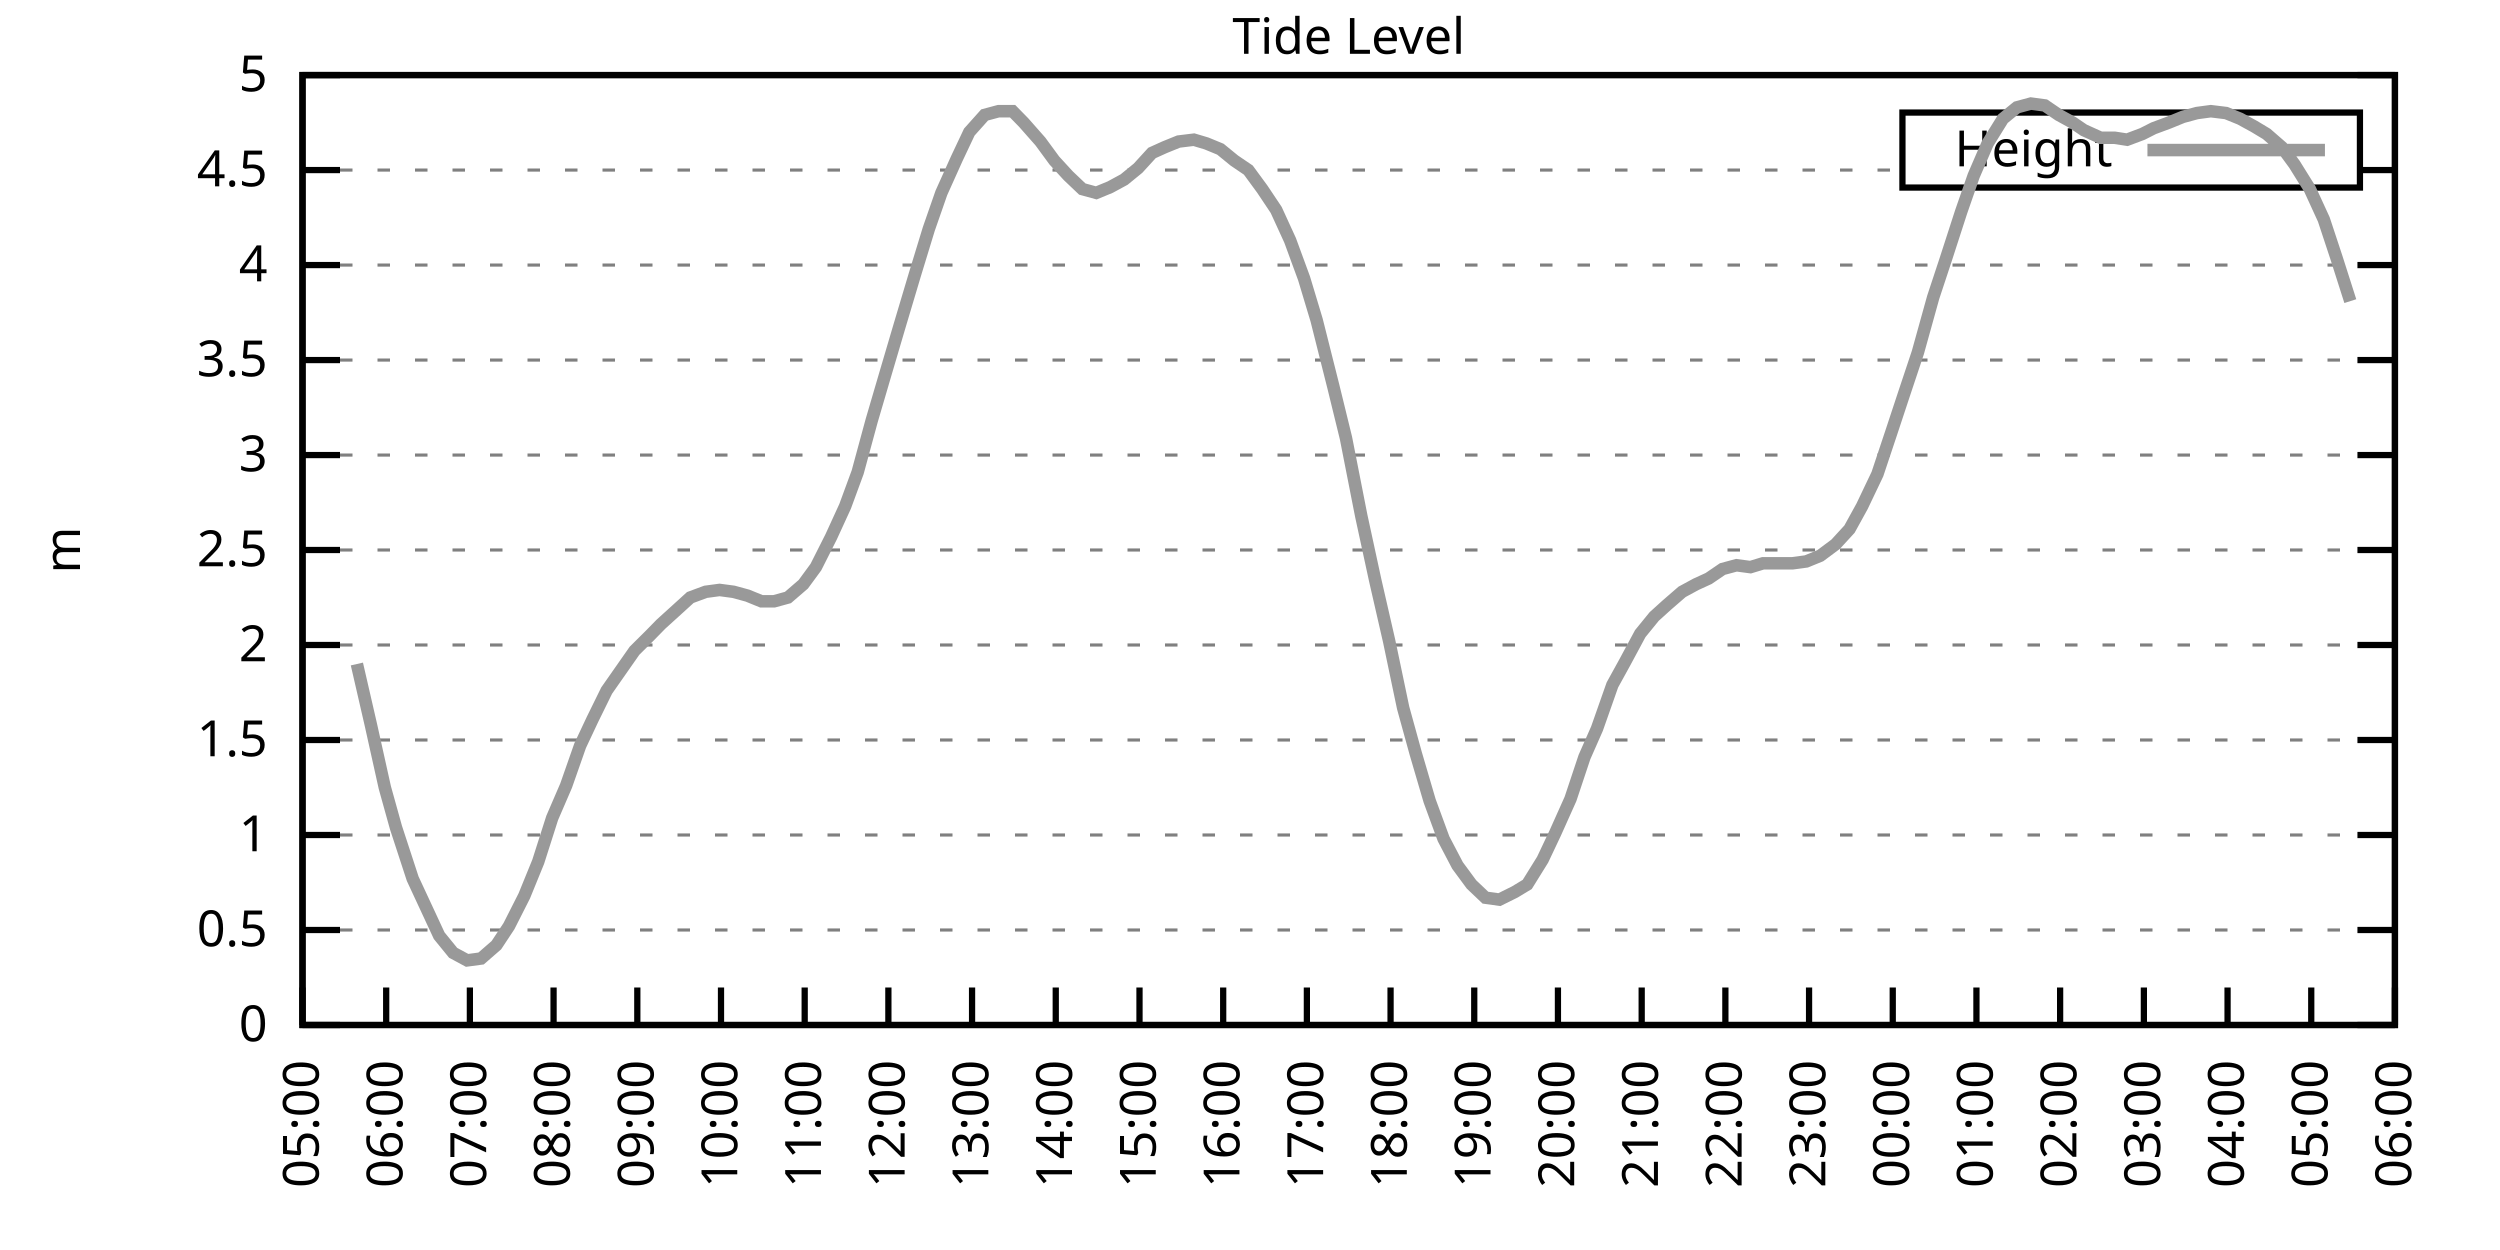
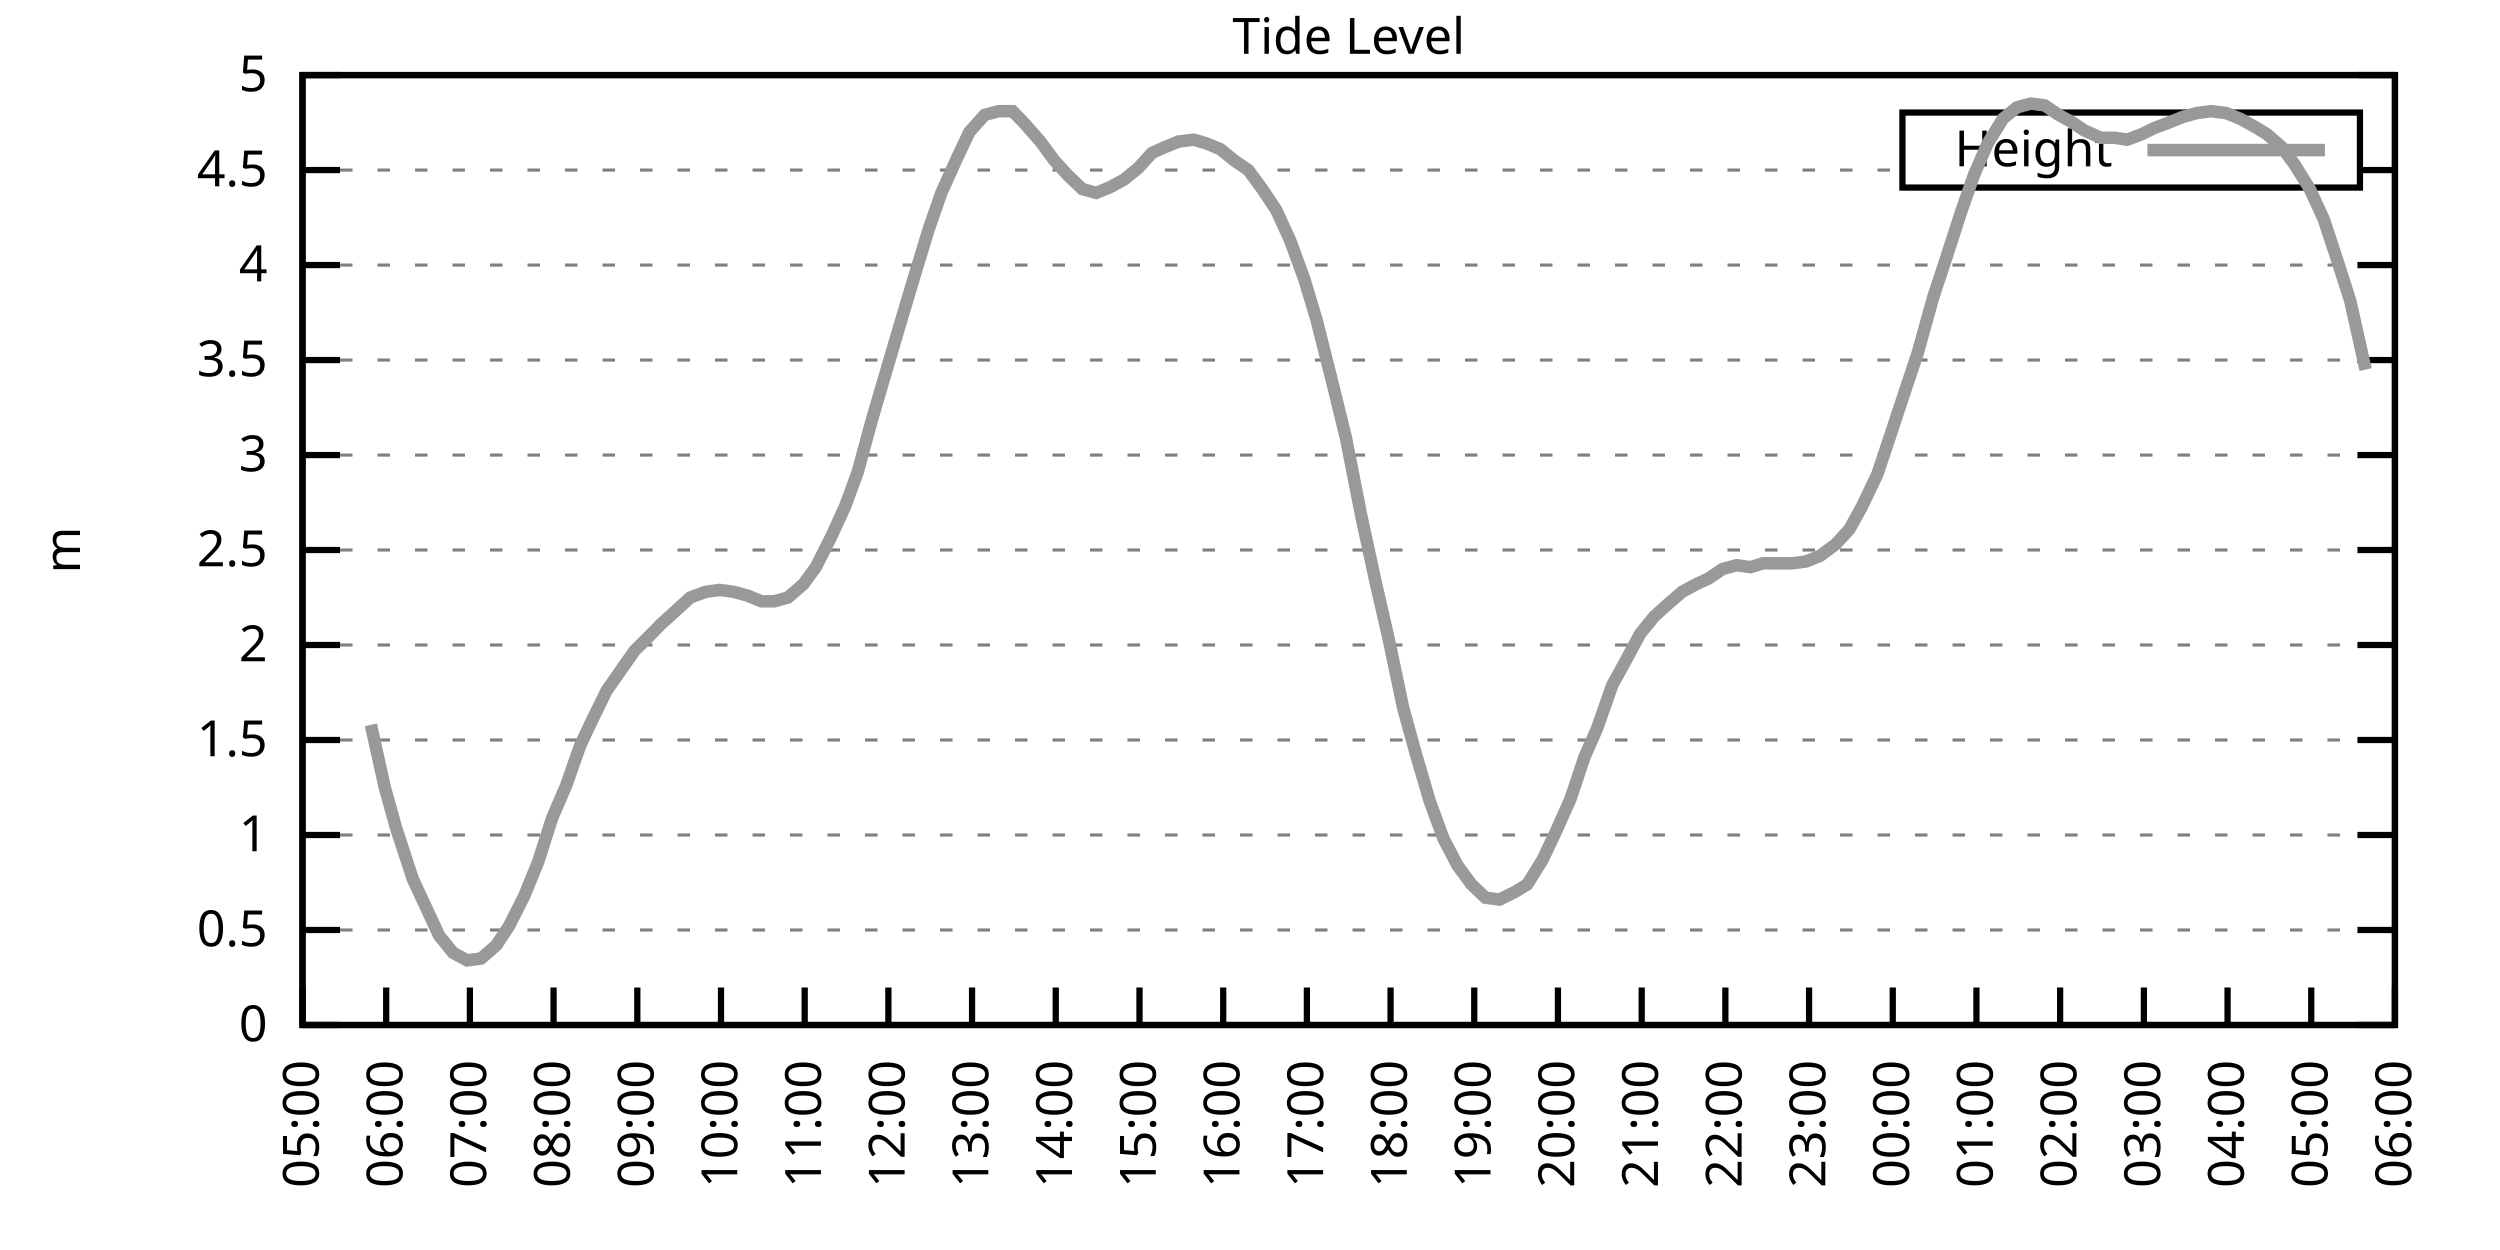
<svg xmlns="http://www.w3.org/2000/svg" xmlns:xlink="http://www.w3.org/1999/xlink" width="400" height="200" viewBox="0 0 400 200">
  <g id="gnuplot_canvas">
    <rect x="0" y="0" width="400" height="200" fill="none" />
    <defs>
      <circle id="gpDot" r="0.5" stroke-width="0.5" stroke="currentColor" />
      <path id="gpPt0" stroke-width="0.333" stroke="currentColor" d="M-1,0 h2 M0,-1 v2" />
      <path id="gpPt1" stroke-width="0.333" stroke="currentColor" d="M-1,-1 L1,1 M1,-1 L-1,1" />
      <path id="gpPt2" stroke-width="0.333" stroke="currentColor" d="M-1,0 L1,0 M0,-1 L0,1 M-1,-1 L1,1 M-1,1 L1,-1" />
      <rect id="gpPt3" stroke-width="0.333" stroke="currentColor" x="-1" y="-1" width="2" height="2" />
      <rect id="gpPt4" stroke-width="0.333" stroke="currentColor" fill="currentColor" x="-1" y="-1" width="2" height="2" />
      <circle id="gpPt5" stroke-width="0.333" stroke="currentColor" cx="0" cy="0" r="1" />
      <use xlink:href="#gpPt5" id="gpPt6" fill="currentColor" stroke="none" />
      <path id="gpPt7" stroke-width="0.333" stroke="currentColor" d="M0,-1.33 L-1.33,0.67 L1.33,0.67 z" />
      <use xlink:href="#gpPt7" id="gpPt8" fill="currentColor" stroke="none" />
      <use xlink:href="#gpPt7" id="gpPt9" stroke="currentColor" transform="rotate(180)" />
      <use xlink:href="#gpPt9" id="gpPt10" fill="currentColor" stroke="none" />
      <use xlink:href="#gpPt3" id="gpPt11" stroke="currentColor" transform="rotate(45)" />
      <use xlink:href="#gpPt11" id="gpPt12" fill="currentColor" stroke="none" />
      <path id="gpPt13" stroke-width="0.333" stroke="currentColor" d="M0,1.330 L1.265,0.411 L0.782,-1.067 L-0.782,-1.076 L-1.265,0.411 z" />
      <use xlink:href="#gpPt13" id="gpPt14" fill="currentColor" stroke="none" />
      <filter id="textbox" filterUnits="objectBoundingBox" x="0" y="0" height="1" width="1">
        <feFlood flood-color="white" flood-opacity="1" result="bgnd" />
        <feComposite in="SourceGraphic" in2="bgnd" operator="atop" />
      </filter>
      <filter id="greybox" filterUnits="objectBoundingBox" x="0" y="0" height="1" width="1">
        <feFlood flood-color="lightgrey" flood-opacity="1" result="grey" />
        <feComposite in="SourceGraphic" in2="grey" operator="atop" />
      </filter>
    </defs>
    <g fill="none" color="white" stroke="currentColor" stroke-width="1.00" stroke-linecap="butt" stroke-linejoin="miter">
</g>
    <g fill="none" color="black" stroke="currentColor" stroke-width="1.00" stroke-linecap="butt" stroke-linejoin="miter">
      <g stroke="none" shape-rendering="crispEdges">
        <polygon fill="rgb(255, 255, 255)" points="48.40,164.00 383.18,164.00 383.18,12.02 48.40,12.02 " />
      </g>
    </g>
    <g fill="none" color="black" stroke="currentColor" stroke-width="1.00" stroke-linecap="butt" stroke-linejoin="miter">
</g>
    <g fill="none" color="black" stroke="black" stroke-width="0.50" stroke-linecap="butt" stroke-linejoin="miter">
</g>
    <g fill="none" color="gray" stroke="currentColor" stroke-width="0.50" stroke-linecap="butt" stroke-linejoin="miter">
      <path stroke="gray" stroke-dasharray="2,4" class="gridline" d="M48.40,164.00 L383.19,164.00  " />
    </g>
    <g fill="none" color="gray" stroke="gray" stroke-width="1.00" stroke-linecap="butt" stroke-linejoin="miter">
</g>
    <g fill="none" color="black" stroke="currentColor" stroke-width="1.00" stroke-linecap="butt" stroke-linejoin="miter">
      <path stroke="black" d="M48.40,164.00 L54.40,164.00 M383.19,164.00 L377.19,164.00  " />
      <g transform="translate(42.80,166.60)" stroke="none" fill="black" font-family="Sans" font-size="8.00" text-anchor="end">
        <text>
          <tspan font-family="Sans"> 0</tspan>
        </text>
      </g>
    </g>
    <g fill="none" color="black" stroke="currentColor" stroke-width="1.00" stroke-linecap="butt" stroke-linejoin="miter">
</g>
    <g fill="none" color="black" stroke="black" stroke-width="0.50" stroke-linecap="butt" stroke-linejoin="miter">
</g>
    <g fill="none" color="gray" stroke="currentColor" stroke-width="0.50" stroke-linecap="butt" stroke-linejoin="miter">
      <path stroke="gray" stroke-dasharray="2,4" class="gridline" d="M48.40,148.80 L383.19,148.80  " />
    </g>
    <g fill="none" color="gray" stroke="gray" stroke-width="1.00" stroke-linecap="butt" stroke-linejoin="miter">
</g>
    <g fill="none" color="black" stroke="currentColor" stroke-width="1.00" stroke-linecap="butt" stroke-linejoin="miter">
      <path stroke="black" d="M48.40,148.80 L54.40,148.80 M383.19,148.80 L377.19,148.80  " />
      <g transform="translate(42.80,151.40)" stroke="none" fill="black" font-family="Sans" font-size="8.00" text-anchor="end">
        <text>
          <tspan font-family="Sans"> 0.5</tspan>
        </text>
      </g>
    </g>
    <g fill="none" color="black" stroke="currentColor" stroke-width="1.00" stroke-linecap="butt" stroke-linejoin="miter">
</g>
    <g fill="none" color="black" stroke="black" stroke-width="0.50" stroke-linecap="butt" stroke-linejoin="miter">
</g>
    <g fill="none" color="gray" stroke="currentColor" stroke-width="0.50" stroke-linecap="butt" stroke-linejoin="miter">
      <path stroke="gray" stroke-dasharray="2,4" class="gridline" d="M48.40,133.60 L383.19,133.60  " />
    </g>
    <g fill="none" color="gray" stroke="gray" stroke-width="1.00" stroke-linecap="butt" stroke-linejoin="miter">
</g>
    <g fill="none" color="black" stroke="currentColor" stroke-width="1.00" stroke-linecap="butt" stroke-linejoin="miter">
      <path stroke="black" d="M48.40,133.60 L54.40,133.60 M383.19,133.60 L377.19,133.60  " />
      <g transform="translate(42.80,136.20)" stroke="none" fill="black" font-family="Sans" font-size="8.00" text-anchor="end">
        <text>
          <tspan font-family="Sans"> 1</tspan>
        </text>
      </g>
    </g>
    <g fill="none" color="black" stroke="currentColor" stroke-width="1.00" stroke-linecap="butt" stroke-linejoin="miter">
</g>
    <g fill="none" color="black" stroke="black" stroke-width="0.50" stroke-linecap="butt" stroke-linejoin="miter">
</g>
    <g fill="none" color="gray" stroke="currentColor" stroke-width="0.50" stroke-linecap="butt" stroke-linejoin="miter">
      <path stroke="gray" stroke-dasharray="2,4" class="gridline" d="M48.40,118.40 L383.19,118.40  " />
    </g>
    <g fill="none" color="gray" stroke="gray" stroke-width="1.00" stroke-linecap="butt" stroke-linejoin="miter">
</g>
    <g fill="none" color="black" stroke="currentColor" stroke-width="1.00" stroke-linecap="butt" stroke-linejoin="miter">
      <path stroke="black" d="M48.40,118.40 L54.40,118.40 M383.19,118.40 L377.19,118.40  " />
      <g transform="translate(42.80,121.00)" stroke="none" fill="black" font-family="Sans" font-size="8.00" text-anchor="end">
        <text>
          <tspan font-family="Sans"> 1.5</tspan>
        </text>
      </g>
    </g>
    <g fill="none" color="black" stroke="currentColor" stroke-width="1.00" stroke-linecap="butt" stroke-linejoin="miter">
</g>
    <g fill="none" color="black" stroke="black" stroke-width="0.50" stroke-linecap="butt" stroke-linejoin="miter">
</g>
    <g fill="none" color="gray" stroke="currentColor" stroke-width="0.50" stroke-linecap="butt" stroke-linejoin="miter">
      <path stroke="gray" stroke-dasharray="2,4" class="gridline" d="M48.40,103.20 L383.19,103.20  " />
    </g>
    <g fill="none" color="gray" stroke="gray" stroke-width="1.00" stroke-linecap="butt" stroke-linejoin="miter">
</g>
    <g fill="none" color="black" stroke="currentColor" stroke-width="1.00" stroke-linecap="butt" stroke-linejoin="miter">
      <path stroke="black" d="M48.40,103.20 L54.40,103.20 M383.19,103.20 L377.19,103.20  " />
      <g transform="translate(42.80,105.80)" stroke="none" fill="black" font-family="Sans" font-size="8.00" text-anchor="end">
        <text>
          <tspan font-family="Sans"> 2</tspan>
        </text>
      </g>
    </g>
    <g fill="none" color="black" stroke="currentColor" stroke-width="1.00" stroke-linecap="butt" stroke-linejoin="miter">
</g>
    <g fill="none" color="black" stroke="black" stroke-width="0.50" stroke-linecap="butt" stroke-linejoin="miter">
</g>
    <g fill="none" color="gray" stroke="currentColor" stroke-width="0.50" stroke-linecap="butt" stroke-linejoin="miter">
      <path stroke="gray" stroke-dasharray="2,4" class="gridline" d="M48.40,88.00 L383.19,88.00  " />
    </g>
    <g fill="none" color="gray" stroke="gray" stroke-width="1.00" stroke-linecap="butt" stroke-linejoin="miter">
</g>
    <g fill="none" color="black" stroke="currentColor" stroke-width="1.00" stroke-linecap="butt" stroke-linejoin="miter">
      <path stroke="black" d="M48.40,88.00 L54.40,88.00 M383.19,88.00 L377.19,88.00  " />
      <g transform="translate(42.80,90.60)" stroke="none" fill="black" font-family="Sans" font-size="8.00" text-anchor="end">
        <text>
          <tspan font-family="Sans"> 2.5</tspan>
        </text>
      </g>
    </g>
    <g fill="none" color="black" stroke="currentColor" stroke-width="1.00" stroke-linecap="butt" stroke-linejoin="miter">
</g>
    <g fill="none" color="black" stroke="black" stroke-width="0.50" stroke-linecap="butt" stroke-linejoin="miter">
</g>
    <g fill="none" color="gray" stroke="currentColor" stroke-width="0.50" stroke-linecap="butt" stroke-linejoin="miter">
      <path stroke="gray" stroke-dasharray="2,4" class="gridline" d="M48.40,72.81 L383.19,72.81  " />
    </g>
    <g fill="none" color="gray" stroke="gray" stroke-width="1.00" stroke-linecap="butt" stroke-linejoin="miter">
</g>
    <g fill="none" color="black" stroke="currentColor" stroke-width="1.00" stroke-linecap="butt" stroke-linejoin="miter">
      <path stroke="black" d="M48.40,72.81 L54.40,72.81 M383.19,72.81 L377.19,72.81  " />
      <g transform="translate(42.80,75.41)" stroke="none" fill="black" font-family="Sans" font-size="8.00" text-anchor="end">
        <text>
          <tspan font-family="Sans"> 3</tspan>
        </text>
      </g>
    </g>
    <g fill="none" color="black" stroke="currentColor" stroke-width="1.00" stroke-linecap="butt" stroke-linejoin="miter">
</g>
    <g fill="none" color="black" stroke="black" stroke-width="0.50" stroke-linecap="butt" stroke-linejoin="miter">
</g>
    <g fill="none" color="gray" stroke="currentColor" stroke-width="0.50" stroke-linecap="butt" stroke-linejoin="miter">
      <path stroke="gray" stroke-dasharray="2,4" class="gridline" d="M48.40,57.61 L383.19,57.61  " />
    </g>
    <g fill="none" color="gray" stroke="gray" stroke-width="1.00" stroke-linecap="butt" stroke-linejoin="miter">
</g>
    <g fill="none" color="black" stroke="currentColor" stroke-width="1.00" stroke-linecap="butt" stroke-linejoin="miter">
      <path stroke="black" d="M48.40,57.61 L54.40,57.61 M383.19,57.61 L377.19,57.61  " />
      <g transform="translate(42.80,60.21)" stroke="none" fill="black" font-family="Sans" font-size="8.00" text-anchor="end">
        <text>
          <tspan font-family="Sans"> 3.5</tspan>
        </text>
      </g>
    </g>
    <g fill="none" color="black" stroke="currentColor" stroke-width="1.00" stroke-linecap="butt" stroke-linejoin="miter">
</g>
    <g fill="none" color="black" stroke="black" stroke-width="0.50" stroke-linecap="butt" stroke-linejoin="miter">
</g>
    <g fill="none" color="gray" stroke="currentColor" stroke-width="0.50" stroke-linecap="butt" stroke-linejoin="miter">
      <path stroke="gray" stroke-dasharray="2,4" class="gridline" d="M48.40,42.41 L383.19,42.41  " />
    </g>
    <g fill="none" color="gray" stroke="gray" stroke-width="1.00" stroke-linecap="butt" stroke-linejoin="miter">
</g>
    <g fill="none" color="black" stroke="currentColor" stroke-width="1.00" stroke-linecap="butt" stroke-linejoin="miter">
      <path stroke="black" d="M48.40,42.41 L54.40,42.41 M383.19,42.41 L377.19,42.41  " />
      <g transform="translate(42.80,45.01)" stroke="none" fill="black" font-family="Sans" font-size="8.00" text-anchor="end">
        <text>
          <tspan font-family="Sans"> 4</tspan>
        </text>
      </g>
    </g>
    <g fill="none" color="black" stroke="currentColor" stroke-width="1.00" stroke-linecap="butt" stroke-linejoin="miter">
</g>
    <g fill="none" color="black" stroke="black" stroke-width="0.50" stroke-linecap="butt" stroke-linejoin="miter">
</g>
    <g fill="none" color="gray" stroke="currentColor" stroke-width="0.50" stroke-linecap="butt" stroke-linejoin="miter">
      <path stroke="gray" stroke-dasharray="2,4" class="gridline" d="M48.40,27.21 L304.39,27.21 M377.59,27.21 L383.19,27.21  " />
    </g>
    <g fill="none" color="gray" stroke="gray" stroke-width="1.00" stroke-linecap="butt" stroke-linejoin="miter">
</g>
    <g fill="none" color="black" stroke="currentColor" stroke-width="1.00" stroke-linecap="butt" stroke-linejoin="miter">
      <path stroke="black" d="M48.40,27.21 L54.40,27.21 M383.19,27.21 L377.19,27.21  " />
      <g transform="translate(42.80,29.81)" stroke="none" fill="black" font-family="Sans" font-size="8.00" text-anchor="end">
        <text>
          <tspan font-family="Sans"> 4.5</tspan>
        </text>
      </g>
    </g>
    <g fill="none" color="black" stroke="currentColor" stroke-width="1.00" stroke-linecap="butt" stroke-linejoin="miter">
</g>
    <g fill="none" color="black" stroke="black" stroke-width="0.50" stroke-linecap="butt" stroke-linejoin="miter">
</g>
    <g fill="none" color="gray" stroke="currentColor" stroke-width="0.50" stroke-linecap="butt" stroke-linejoin="miter">
      <path stroke="gray" stroke-dasharray="2,4" class="gridline" d="M48.40,12.01 L383.19,12.01  " />
    </g>
    <g fill="none" color="gray" stroke="gray" stroke-width="1.00" stroke-linecap="butt" stroke-linejoin="miter">
</g>
    <g fill="none" color="black" stroke="currentColor" stroke-width="1.00" stroke-linecap="butt" stroke-linejoin="miter">
      <path stroke="black" d="M48.40,12.01 L54.40,12.01 M383.19,12.01 L377.19,12.01  " />
      <g transform="translate(42.80,14.61)" stroke="none" fill="black" font-family="Sans" font-size="8.00" text-anchor="end">
        <text>
          <tspan font-family="Sans"> 5</tspan>
        </text>
      </g>
    </g>
    <g fill="none" color="black" stroke="currentColor" stroke-width="1.00" stroke-linecap="butt" stroke-linejoin="miter">
      <path stroke="black" d="M48.40,164.00 L48.40,158.00  " />
      <g transform="translate(51.00,169.60) rotate(270.00)" stroke="none" fill="black" font-family="Sans" font-size="8.00" text-anchor="end">
        <text>
          <tspan font-family="Sans">05:00</tspan>
        </text>
      </g>
    </g>
    <g fill="none" color="black" stroke="currentColor" stroke-width="1.00" stroke-linecap="butt" stroke-linejoin="miter">
      <path stroke="black" d="M61.79,164.00 L61.79,158.00  " />
      <g transform="translate(64.39,169.60) rotate(270.00)" stroke="none" fill="black" font-family="Sans" font-size="8.00" text-anchor="end">
        <text>
          <tspan font-family="Sans">06:00</tspan>
        </text>
      </g>
    </g>
    <g fill="none" color="black" stroke="currentColor" stroke-width="1.00" stroke-linecap="butt" stroke-linejoin="miter">
      <path stroke="black" d="M75.18,164.00 L75.18,158.00  " />
      <g transform="translate(77.78,169.60) rotate(270.00)" stroke="none" fill="black" font-family="Sans" font-size="8.00" text-anchor="end">
        <text>
          <tspan font-family="Sans">07:00</tspan>
        </text>
      </g>
    </g>
    <g fill="none" color="black" stroke="currentColor" stroke-width="1.00" stroke-linecap="butt" stroke-linejoin="miter">
      <path stroke="black" d="M88.57,164.00 L88.57,158.00  " />
      <g transform="translate(91.17,169.60) rotate(270.00)" stroke="none" fill="black" font-family="Sans" font-size="8.00" text-anchor="end">
        <text>
          <tspan font-family="Sans">08:00</tspan>
        </text>
      </g>
    </g>
    <g fill="none" color="black" stroke="currentColor" stroke-width="1.00" stroke-linecap="butt" stroke-linejoin="miter">
      <path stroke="black" d="M101.97,164.00 L101.97,158.00  " />
      <g transform="translate(104.57,169.60) rotate(270.00)" stroke="none" fill="black" font-family="Sans" font-size="8.00" text-anchor="end">
        <text>
          <tspan font-family="Sans">09:00</tspan>
        </text>
      </g>
    </g>
    <g fill="none" color="black" stroke="currentColor" stroke-width="1.00" stroke-linecap="butt" stroke-linejoin="miter">
      <path stroke="black" d="M115.36,164.00 L115.36,158.00  " />
      <g transform="translate(117.96,169.60) rotate(270.00)" stroke="none" fill="black" font-family="Sans" font-size="8.00" text-anchor="end">
        <text>
          <tspan font-family="Sans">10:00</tspan>
        </text>
      </g>
    </g>
    <g fill="none" color="black" stroke="currentColor" stroke-width="1.00" stroke-linecap="butt" stroke-linejoin="miter">
      <path stroke="black" d="M128.75,164.00 L128.75,158.00  " />
      <g transform="translate(131.35,169.60) rotate(270.00)" stroke="none" fill="black" font-family="Sans" font-size="8.00" text-anchor="end">
        <text>
          <tspan font-family="Sans">11:00</tspan>
        </text>
      </g>
    </g>
    <g fill="none" color="black" stroke="currentColor" stroke-width="1.00" stroke-linecap="butt" stroke-linejoin="miter">
      <path stroke="black" d="M142.14,164.00 L142.14,158.00  " />
      <g transform="translate(144.74,169.60) rotate(270.00)" stroke="none" fill="black" font-family="Sans" font-size="8.00" text-anchor="end">
        <text>
          <tspan font-family="Sans">12:00</tspan>
        </text>
      </g>
    </g>
    <g fill="none" color="black" stroke="currentColor" stroke-width="1.00" stroke-linecap="butt" stroke-linejoin="miter">
      <path stroke="black" d="M155.53,164.00 L155.53,158.00  " />
      <g transform="translate(158.13,169.60) rotate(270.00)" stroke="none" fill="black" font-family="Sans" font-size="8.00" text-anchor="end">
        <text>
          <tspan font-family="Sans">13:00</tspan>
        </text>
      </g>
    </g>
    <g fill="none" color="black" stroke="currentColor" stroke-width="1.00" stroke-linecap="butt" stroke-linejoin="miter">
      <path stroke="black" d="M168.92,164.00 L168.92,158.00  " />
      <g transform="translate(171.52,169.60) rotate(270.00)" stroke="none" fill="black" font-family="Sans" font-size="8.00" text-anchor="end">
        <text>
          <tspan font-family="Sans">14:00</tspan>
        </text>
      </g>
    </g>
    <g fill="none" color="black" stroke="currentColor" stroke-width="1.00" stroke-linecap="butt" stroke-linejoin="miter">
      <path stroke="black" d="M182.32,164.00 L182.32,158.00  " />
      <g transform="translate(184.92,169.60) rotate(270.00)" stroke="none" fill="black" font-family="Sans" font-size="8.00" text-anchor="end">
        <text>
          <tspan font-family="Sans">15:00</tspan>
        </text>
      </g>
    </g>
    <g fill="none" color="black" stroke="currentColor" stroke-width="1.00" stroke-linecap="butt" stroke-linejoin="miter">
      <path stroke="black" d="M195.71,164.00 L195.71,158.00  " />
      <g transform="translate(198.31,169.60) rotate(270.00)" stroke="none" fill="black" font-family="Sans" font-size="8.00" text-anchor="end">
        <text>
          <tspan font-family="Sans">16:00</tspan>
        </text>
      </g>
    </g>
    <g fill="none" color="black" stroke="currentColor" stroke-width="1.00" stroke-linecap="butt" stroke-linejoin="miter">
      <path stroke="black" d="M209.10,164.00 L209.10,158.00  " />
      <g transform="translate(211.70,169.60) rotate(270.00)" stroke="none" fill="black" font-family="Sans" font-size="8.00" text-anchor="end">
        <text>
          <tspan font-family="Sans">17:00</tspan>
        </text>
      </g>
    </g>
    <g fill="none" color="black" stroke="currentColor" stroke-width="1.00" stroke-linecap="butt" stroke-linejoin="miter">
      <path stroke="black" d="M222.49,164.00 L222.49,158.00  " />
      <g transform="translate(225.09,169.60) rotate(270.00)" stroke="none" fill="black" font-family="Sans" font-size="8.00" text-anchor="end">
        <text>
          <tspan font-family="Sans">18:00</tspan>
        </text>
      </g>
    </g>
    <g fill="none" color="black" stroke="currentColor" stroke-width="1.00" stroke-linecap="butt" stroke-linejoin="miter">
      <path stroke="black" d="M235.88,164.00 L235.88,158.00  " />
      <g transform="translate(238.48,169.60) rotate(270.00)" stroke="none" fill="black" font-family="Sans" font-size="8.00" text-anchor="end">
        <text>
          <tspan font-family="Sans">19:00</tspan>
        </text>
      </g>
    </g>
    <g fill="none" color="black" stroke="currentColor" stroke-width="1.00" stroke-linecap="butt" stroke-linejoin="miter">
      <path stroke="black" d="M249.27,164.00 L249.27,158.00  " />
      <g transform="translate(251.87,169.60) rotate(270.00)" stroke="none" fill="black" font-family="Sans" font-size="8.00" text-anchor="end">
        <text>
          <tspan font-family="Sans">20:00</tspan>
        </text>
      </g>
    </g>
    <g fill="none" color="black" stroke="currentColor" stroke-width="1.00" stroke-linecap="butt" stroke-linejoin="miter">
      <path stroke="black" d="M262.67,164.00 L262.67,158.00  " />
      <g transform="translate(265.27,169.60) rotate(270.00)" stroke="none" fill="black" font-family="Sans" font-size="8.00" text-anchor="end">
        <text>
          <tspan font-family="Sans">21:00</tspan>
        </text>
      </g>
    </g>
    <g fill="none" color="black" stroke="currentColor" stroke-width="1.00" stroke-linecap="butt" stroke-linejoin="miter">
      <path stroke="black" d="M276.06,164.00 L276.06,158.00  " />
      <g transform="translate(278.66,169.60) rotate(270.00)" stroke="none" fill="black" font-family="Sans" font-size="8.00" text-anchor="end">
        <text>
          <tspan font-family="Sans">22:00</tspan>
        </text>
      </g>
    </g>
    <g fill="none" color="black" stroke="currentColor" stroke-width="1.00" stroke-linecap="butt" stroke-linejoin="miter">
      <path stroke="black" d="M289.45,164.00 L289.45,158.00  " />
      <g transform="translate(292.05,169.60) rotate(270.00)" stroke="none" fill="black" font-family="Sans" font-size="8.00" text-anchor="end">
        <text>
          <tspan font-family="Sans">23:00</tspan>
        </text>
      </g>
    </g>
    <g fill="none" color="black" stroke="currentColor" stroke-width="1.00" stroke-linecap="butt" stroke-linejoin="miter">
      <path stroke="black" d="M302.84,164.00 L302.84,158.00  " />
      <g transform="translate(305.44,169.60) rotate(270.00)" stroke="none" fill="black" font-family="Sans" font-size="8.00" text-anchor="end">
        <text>
          <tspan font-family="Sans">00:00</tspan>
        </text>
      </g>
    </g>
    <g fill="none" color="black" stroke="currentColor" stroke-width="1.00" stroke-linecap="butt" stroke-linejoin="miter">
      <path stroke="black" d="M316.23,164.00 L316.23,158.00  " />
      <g transform="translate(318.83,169.60) rotate(270.00)" stroke="none" fill="black" font-family="Sans" font-size="8.00" text-anchor="end">
        <text>
          <tspan font-family="Sans">01:00</tspan>
        </text>
      </g>
    </g>
    <g fill="none" color="black" stroke="currentColor" stroke-width="1.00" stroke-linecap="butt" stroke-linejoin="miter">
      <path stroke="black" d="M329.62,164.00 L329.62,158.00  " />
      <g transform="translate(332.22,169.60) rotate(270.00)" stroke="none" fill="black" font-family="Sans" font-size="8.00" text-anchor="end">
        <text>
          <tspan font-family="Sans">02:00</tspan>
        </text>
      </g>
    </g>
    <g fill="none" color="black" stroke="currentColor" stroke-width="1.00" stroke-linecap="butt" stroke-linejoin="miter">
      <path stroke="black" d="M343.02,164.00 L343.02,158.00  " />
      <g transform="translate(345.62,169.60) rotate(270.00)" stroke="none" fill="black" font-family="Sans" font-size="8.00" text-anchor="end">
        <text>
          <tspan font-family="Sans">03:00</tspan>
        </text>
      </g>
    </g>
    <g fill="none" color="black" stroke="currentColor" stroke-width="1.00" stroke-linecap="butt" stroke-linejoin="miter">
      <path stroke="black" d="M356.41,164.00 L356.41,158.00  " />
      <g transform="translate(359.01,169.60) rotate(270.00)" stroke="none" fill="black" font-family="Sans" font-size="8.00" text-anchor="end">
        <text>
          <tspan font-family="Sans">04:00</tspan>
        </text>
      </g>
    </g>
    <g fill="none" color="black" stroke="currentColor" stroke-width="1.00" stroke-linecap="butt" stroke-linejoin="miter">
      <path stroke="black" d="M369.80,164.00 L369.80,158.00  " />
      <g transform="translate(372.40,169.60) rotate(270.00)" stroke="none" fill="black" font-family="Sans" font-size="8.00" text-anchor="end">
        <text>
          <tspan font-family="Sans">05:00</tspan>
        </text>
      </g>
    </g>
    <g fill="none" color="black" stroke="currentColor" stroke-width="1.00" stroke-linecap="butt" stroke-linejoin="miter">
      <path stroke="black" d="M383.19,164.00 L383.19,158.00  " />
      <g transform="translate(385.79,169.60) rotate(270.00)" stroke="none" fill="black" font-family="Sans" font-size="8.00" text-anchor="end">
        <text>
          <tspan font-family="Sans">06:00</tspan>
        </text>
      </g>
    </g>
    <g fill="none" color="black" stroke="currentColor" stroke-width="1.00" stroke-linecap="butt" stroke-linejoin="miter">
</g>
    <g fill="none" color="black" stroke="currentColor" stroke-width="1.00" stroke-linecap="butt" stroke-linejoin="miter">
      <path stroke="black" d="M48.40,12.01 L48.40,164.00 L383.19,164.00 L383.19,12.01 L48.40,12.01 Z  " />
    </g>
    <g fill="none" color="black" stroke="currentColor" stroke-width="1.00" stroke-linecap="butt" stroke-linejoin="miter">
</g>
    <g fill="none" color="black" stroke="currentColor" stroke-width="1.00" stroke-linecap="butt" stroke-linejoin="miter">
      <path stroke="black" d="M304.39,30.01 L304.39,18.01 L377.59,18.01 L377.59,30.01 L304.39,30.01 Z  " />
    </g>
    <g id="Tide_level_plot_1">
      <g fill="none" color="white" stroke="black" stroke-width="2.00" stroke-linecap="butt" stroke-linejoin="miter">
</g>
      <g fill="none" color="black" stroke="currentColor" stroke-width="2.00" stroke-linecap="butt" stroke-linejoin="miter">
        <g transform="translate(337.99,26.61)" stroke="none" fill="black" font-family="Sans" font-size="8.00" text-anchor="end">
          <text>
            <tspan font-family="Sans">Height</tspan>
          </text>
        </g>
      </g>
      <g fill="none" color="black" stroke="currentColor" stroke-width="2.00" stroke-linecap="butt" stroke-linejoin="miter">
-         <path stroke="rgb(153, 153, 153)" d="M343.59,24.01 L371.99,24.01 M57.10,106.24 L59.34,115.97 L61.57,126.00 L63.35,132.39 L66.03,140.59 L70.27,149.71   L72.50,152.45 L74.74,153.66 L76.97,153.36 L79.42,151.23 L81.43,148.19 L83.89,143.33 L86.12,137.86 L88.35,130.87   L90.58,125.70 L92.82,119.31 L94.82,115.06 L97.06,110.50 L101.52,104.12 L103.98,101.68 L105.76,99.86 L108.44,97.43   L110.45,95.60 L112.90,94.69 L115.13,94.39 L117.37,94.69 L119.60,95.30 L121.83,96.21 L123.84,96.21 L126.07,95.60   L128.53,93.48 L130.54,90.74 L132.99,85.88 L135.22,81.01 L137.23,75.54 L139.46,67.33 L141.69,59.73 L143.93,52.14   L146.38,43.93 L148.61,36.63 L150.62,30.86 L153.08,25.39 L155.09,21.13 L157.54,18.39 L159.77,17.79 L162.01,17.79   L163.79,19.61 L166.47,22.65 L168.70,25.69 L170.93,28.12 L173.17,30.25 L175.40,30.86 L177.63,29.94 L179.86,28.73   L182.09,26.91 L184.32,24.47 L186.33,23.56 L188.57,22.65 L191.02,22.35 L193.03,22.95 L195.26,23.87 L197.49,25.69   L199.73,27.21 L201.96,30.25 L204.19,33.59 L206.42,38.46 L208.65,44.54 L210.66,51.22 L213.34,61.86 L215.35,70.07   L217.80,82.53 L220.04,92.87 L222.27,102.60 L224.50,113.24 L226.51,120.53 L228.74,128.13 L230.97,134.21 L233.20,138.47   L235.44,141.51 L237.67,143.63 L239.90,143.94 L242.36,142.72 L244.36,141.51 L246.82,137.55 L248.83,133.30 L251.28,127.83   L253.51,121.14 L255.52,116.58 L257.98,109.59 L259.99,105.94 L262.44,101.38 L264.67,98.64 L266.68,96.82 L269.14,94.69   L271.37,93.48 L273.38,92.56 L275.61,91.04 L277.84,90.44 L280.07,90.74 L282.08,90.13 L284.76,90.13 L286.77,90.13   L289.00,89.83 L291.23,88.92 L293.69,87.09 L295.92,84.66 L297.93,81.01 L300.39,75.85 L302.62,69.16 L304.63,63.08   L306.86,56.39 L309.31,47.58 L311.32,41.50 L313.78,33.90 L315.79,28.12 L318.02,22.95 L320.47,19.00 L322.70,17.18   L324.94,16.57 L327.17,16.87 L329.40,18.39 L331.63,19.61 L333.42,20.83 L336.10,22.04 L338.33,22.04 L340.34,22.35   L342.79,21.43 L344.58,20.52 L347.03,19.61 L349.26,18.70 L351.50,18.09 L353.73,17.79 L356.18,18.09 L358.42,19.00   L360.65,20.22 L362.66,21.43 L365.11,23.56 L367.12,26.30 L369.58,30.25 L371.81,35.11 L373.82,41.19 L376.05,48.18    " />
+         <path stroke="rgb(153, 153, 153)" d="M343.59,24.01 L371.99,24.01 M59.34,115.97 L61.57,126.00 L63.35,132.39 L66.03,140.59 L70.27,149.71 L72.50,152.45   L74.74,153.66 L76.97,153.36 L79.42,151.23 L81.43,148.19 L83.89,143.33 L86.12,137.86 L88.35,130.87 L90.58,125.70   L92.82,119.31 L94.82,115.06 L97.06,110.50 L101.52,104.12 L103.98,101.68 L105.76,99.86 L108.44,97.43 L110.45,95.60   L112.90,94.69 L115.13,94.39 L117.37,94.69 L119.60,95.30 L121.83,96.21 L123.84,96.21 L126.07,95.60 L128.53,93.48   L130.54,90.74 L132.99,85.88 L135.22,81.01 L137.23,75.54 L139.46,67.33 L141.69,59.73 L143.93,52.14 L146.38,43.93   L148.61,36.63 L150.62,30.86 L153.08,25.39 L155.09,21.13 L157.54,18.39 L159.77,17.79 L162.01,17.79 L163.79,19.61   L166.47,22.65 L168.70,25.69 L170.93,28.12 L173.17,30.25 L175.40,30.86 L177.63,29.94 L179.86,28.73 L182.09,26.91   L184.32,24.47 L186.33,23.56 L188.57,22.65 L191.02,22.35 L193.03,22.95 L195.26,23.87 L197.49,25.69 L199.73,27.21   L201.96,30.25 L204.19,33.59 L206.42,38.46 L208.65,44.54 L210.66,51.22 L213.34,61.86 L215.35,70.07 L217.80,82.53   L220.04,92.87 L222.27,102.60 L224.50,113.24 L226.51,120.53 L228.74,128.13 L230.97,134.21 L233.20,138.47 L235.44,141.51   L237.67,143.63 L239.90,143.94 L242.36,142.72 L244.36,141.51 L246.82,137.55 L248.83,133.30 L251.28,127.83 L253.51,121.14   L255.52,116.58 L257.98,109.59 L259.99,105.94 L262.44,101.38 L264.67,98.64 L266.68,96.82 L269.14,94.69 L271.37,93.48   L273.38,92.56 L275.61,91.04 L277.84,90.44 L280.07,90.74 L282.08,90.13 L284.76,90.13 L286.77,90.13 L289.00,89.83   L291.23,88.92 L293.69,87.09 L295.92,84.66 L297.93,81.01 L300.39,75.85 L302.62,69.16 L304.63,63.08 L306.86,56.39   L309.31,47.58 L311.32,41.50 L313.78,33.90 L315.79,28.12 L318.02,22.95 L320.47,19.00 L322.70,17.18 L324.94,16.57   L327.17,16.87 L329.40,18.39 L331.63,19.61 L333.42,20.83 L336.10,22.04 L338.33,22.04 L340.34,22.35 L342.79,21.43   L344.58,20.52 L347.03,19.61 L349.26,18.70 L351.50,18.09 L353.73,17.79 L356.18,18.09 L358.42,19.00 L360.65,20.22   L362.66,21.43 L365.11,23.56 L367.12,26.30 L369.58,30.25 L371.81,35.11 L373.82,41.19 L376.05,48.18 L378.50,59.13    " />
      </g>
    </g>
    <g fill="none" color="black" stroke="currentColor" stroke-width="2.00" stroke-linecap="butt" stroke-linejoin="miter">
</g>
    <g fill="none" color="black" stroke="black" stroke-width="1.00" stroke-linecap="butt" stroke-linejoin="miter">
</g>
    <g fill="none" color="black" stroke="currentColor" stroke-width="1.00" stroke-linecap="butt" stroke-linejoin="miter">
      <path stroke="black" d="M48.40,12.01 L48.40,164.00 L383.19,164.00 L383.19,12.01 L48.40,12.01 Z  " />
      <g transform="translate(12.80,88.01) rotate(270.00)" stroke="none" fill="black" font-family="Sans" font-size="8.00" text-anchor="middle">
        <text>
          <tspan font-family="Sans">m</tspan>
        </text>
      </g>
    </g>
    <g fill="none" color="black" stroke="currentColor" stroke-width="1.00" stroke-linecap="butt" stroke-linejoin="miter">
</g>
    <g fill="none" color="black" stroke="currentColor" stroke-width="1.00" stroke-linecap="butt" stroke-linejoin="miter">
      <g transform="translate(215.79,8.61)" stroke="none" fill="black" font-family="Sans" font-size="8.00" text-anchor="middle">
        <text>
          <tspan font-family="Sans">Tide Level</tspan>
        </text>
      </g>
    </g>
    <g fill="none" color="black" stroke="currentColor" stroke-width="1.00" stroke-linecap="butt" stroke-linejoin="miter">
</g>
  </g>
</svg>
